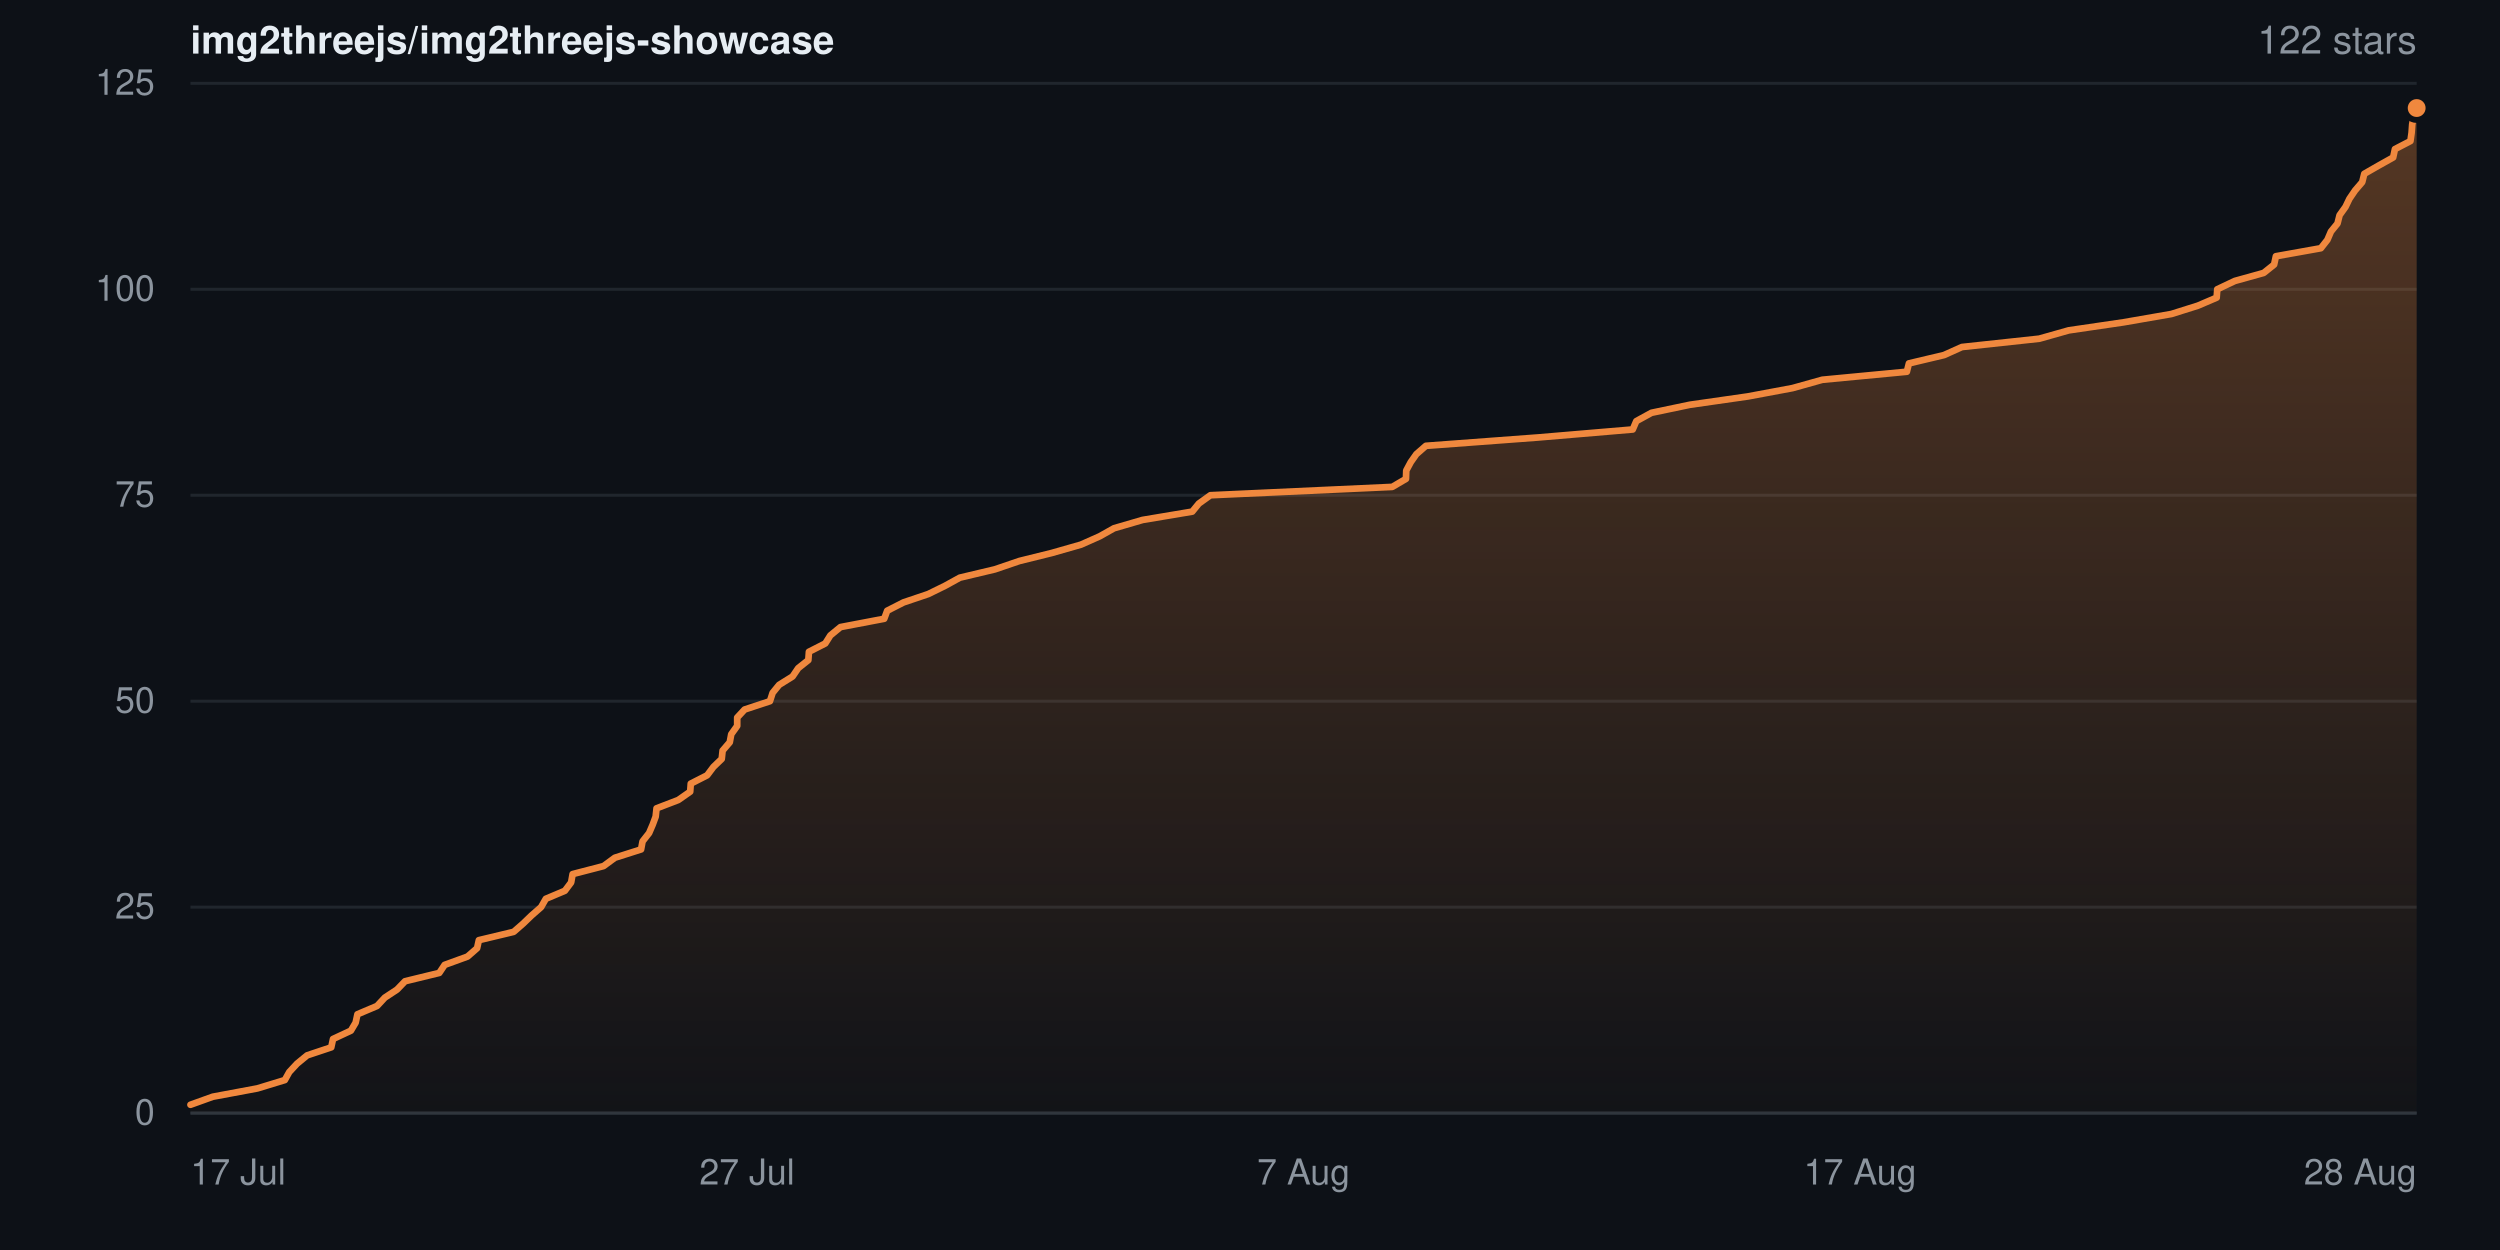
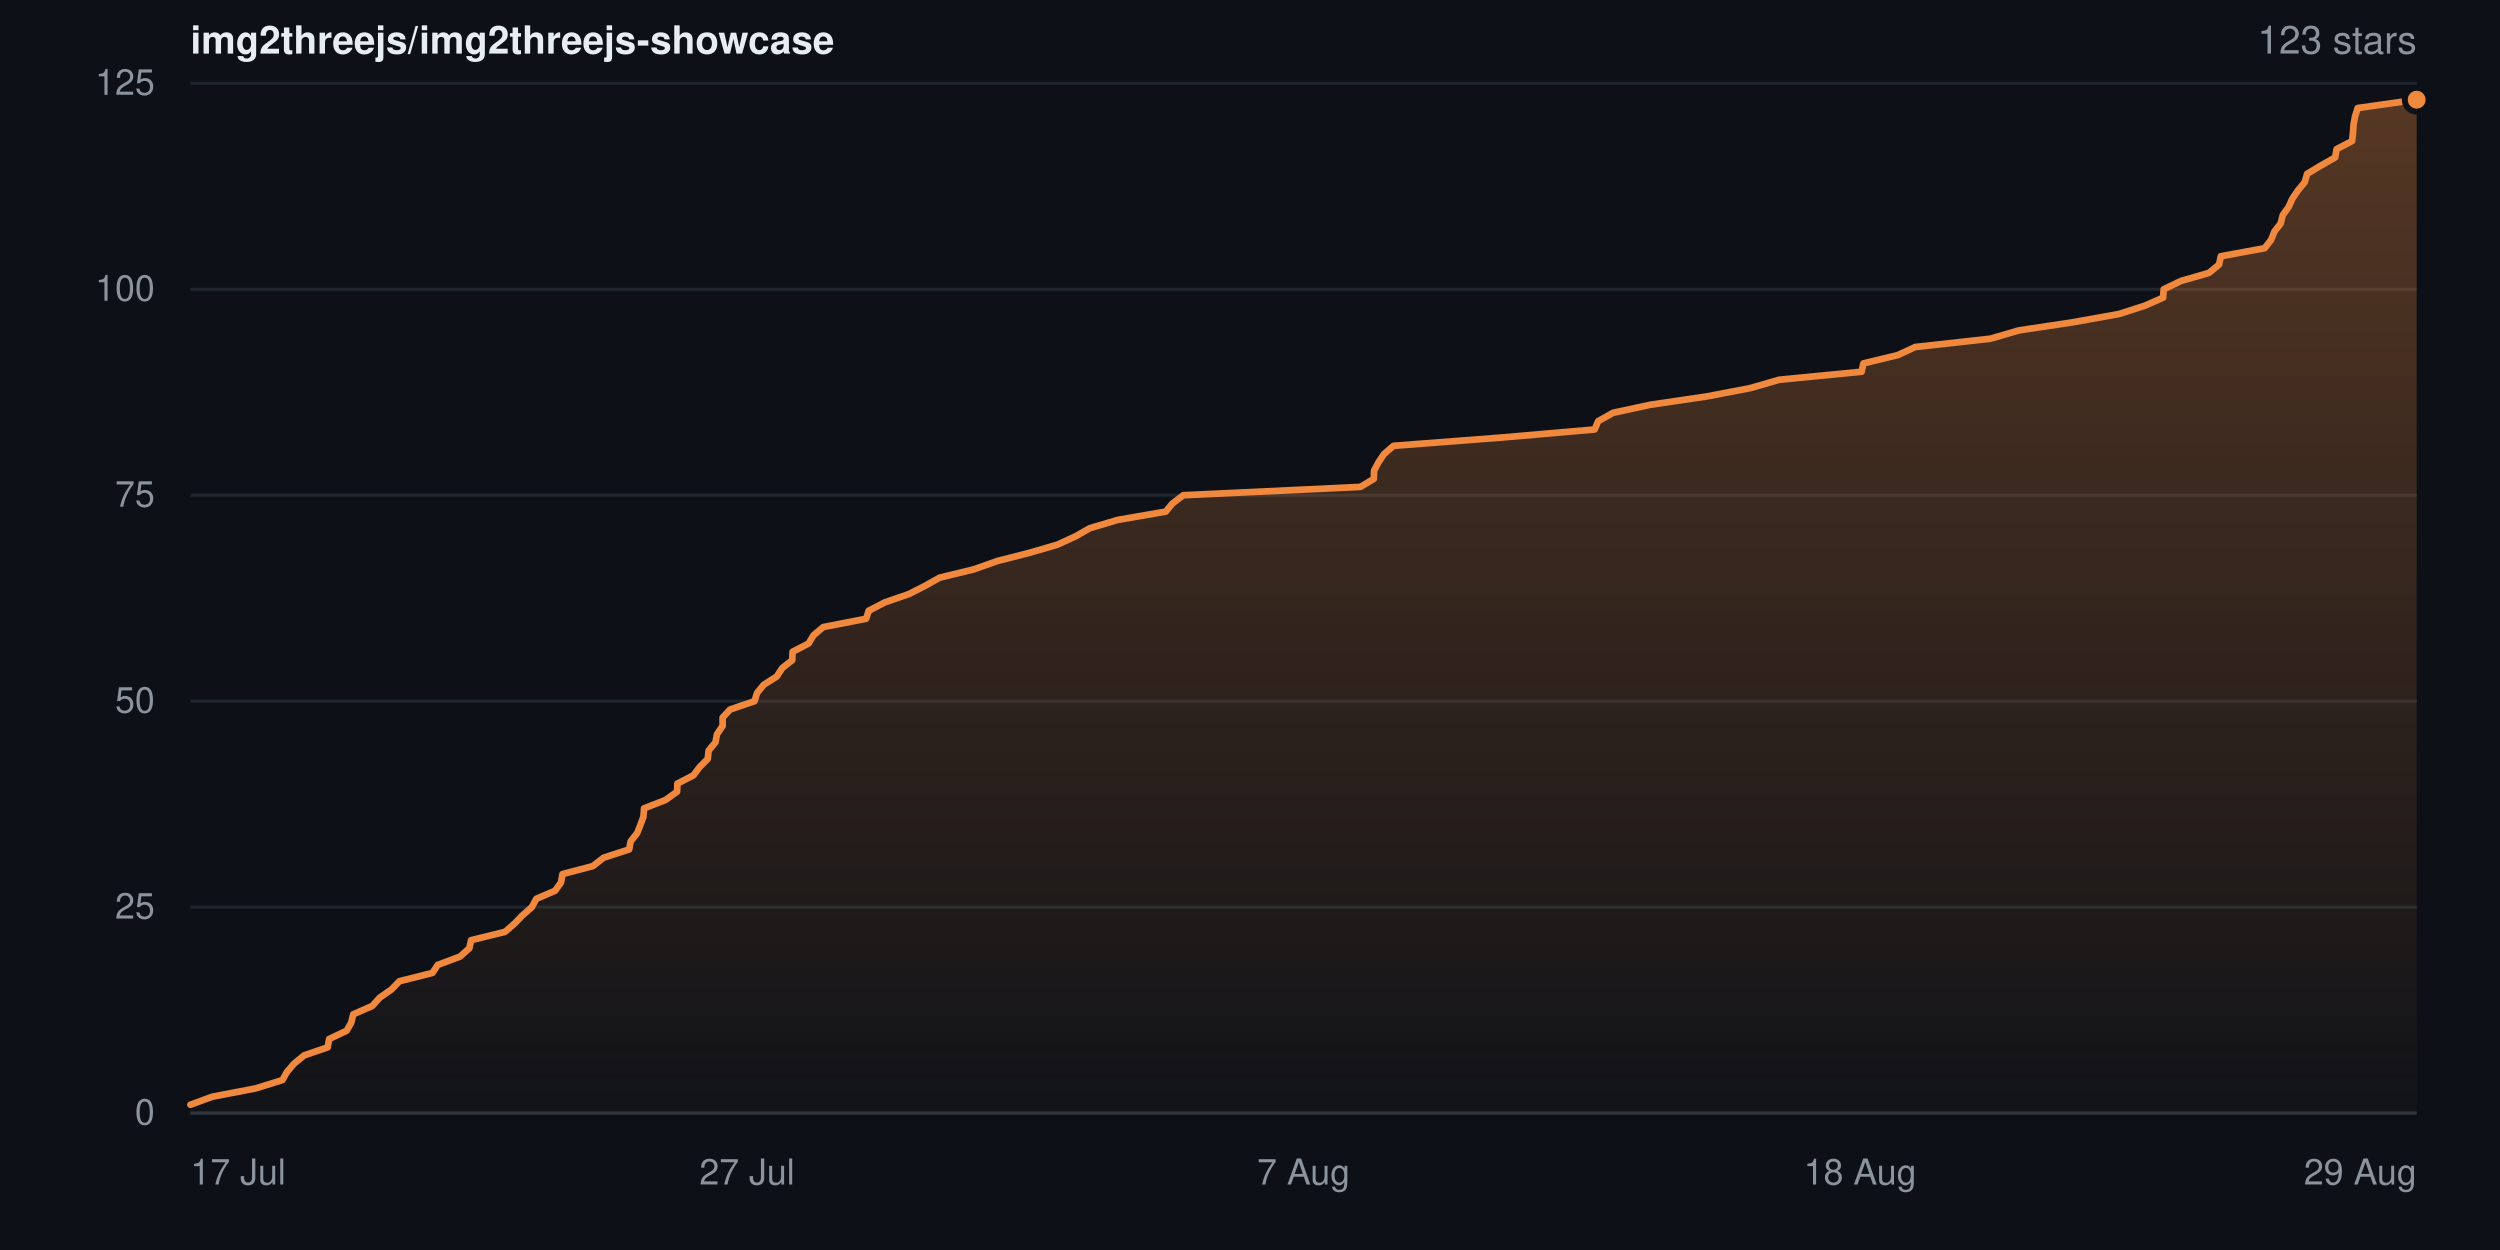
- <svg xmlns="http://www.w3.org/2000/svg" width="840" height="420" viewBox="0 0 840 420" role="img" aria-label="Star history for img2threejs/img2threejs-showcase: 122 stars">
+ <svg xmlns="http://www.w3.org/2000/svg" width="840" height="420" viewBox="0 0 840 420" role="img" aria-label="Star history for img2threejs/img2threejs-showcase: 123 stars">
  <defs>
    <linearGradient id="sh-dark-fill" x1="0" y1="0" x2="0" y2="1">
      <stop offset="0%" stop-color="rgba(240,136,62,0.32)" />
      <stop offset="100%" stop-color="rgba(240,136,62,0.02)" />
    </linearGradient>
  </defs>
  <rect width="840" height="420" fill="#0d1117" />
  <g font-family="-apple-system,BlinkMacSystemFont,Segoe UI,Helvetica,Arial,sans-serif">
    <text x="64" y="18" font-size="13" font-weight="600" fill="#e6edf3">img2threejs/img2threejs-showcase</text>
-     <text x="812" y="18" text-anchor="end" font-size="13" fill="#8b949e">122 stars</text>
+     <text x="812" y="18" text-anchor="end" font-size="13" fill="#8b949e">123 stars</text>
    <line x1="64" y1="374.0" x2="812" y2="374.0" stroke="#20262d" stroke-width="1" />
    <text x="52" y="374.0" dy="0.32em" text-anchor="end" font-size="12" fill="#8b949e">0</text>
    <line x1="64" y1="304.8" x2="812" y2="304.8" stroke="#20262d" stroke-width="1" />
    <text x="52" y="304.8" dy="0.32em" text-anchor="end" font-size="12" fill="#8b949e">25</text>
    <line x1="64" y1="235.6" x2="812" y2="235.6" stroke="#20262d" stroke-width="1" />
    <text x="52" y="235.6" dy="0.32em" text-anchor="end" font-size="12" fill="#8b949e">50</text>
    <line x1="64" y1="166.4" x2="812" y2="166.4" stroke="#20262d" stroke-width="1" />
    <text x="52" y="166.4" dy="0.32em" text-anchor="end" font-size="12" fill="#8b949e">75</text>
    <line x1="64" y1="97.2" x2="812" y2="97.2" stroke="#20262d" stroke-width="1" />
    <text x="52" y="97.2" dy="0.32em" text-anchor="end" font-size="12" fill="#8b949e">100</text>
    <line x1="64" y1="28.0" x2="812" y2="28.0" stroke="#20262d" stroke-width="1" />
    <text x="52" y="28.0" dy="0.32em" text-anchor="end" font-size="12" fill="#8b949e">125</text>
-     <path d="M64.0 371.2 L71.5 368.5 L86.5 365.7 L95.7 362.9 L97.2 360.2 L99.8 357.4 L103.2 354.6 L111.3 351.9 L111.9 349.1 L117.9 346.3 L119.5 343.6 L120.1 340.8 L126.7 338.0 L129.3 335.2 L133.4 332.5 L136.1 329.7 L147.6 326.9 L149.4 324.2 L157.1 321.4 L160.3 318.6 L160.9 315.9 L172.6 313.1 L175.8 310.3 L178.6 307.6 L181.8 304.8 L183.4 302.0 L189.8 299.3 L191.9 296.5 L192.4 293.7 L202.8 291.0 L206.6 288.2 L215.4 285.4 L215.9 282.7 L218.1 279.9 L219.3 277.1 L220.3 274.4 L220.6 271.6 L227.9 268.8 L231.9 266.0 L232.1 263.3 L237.6 260.5 L239.7 257.7 L242.5 255.0 L242.8 252.2 L245.2 249.4 L245.7 246.7 L247.7 243.9 L247.7 241.1 L250.2 238.4 L258.7 235.6 L259.6 232.8 L261.8 230.1 L266.3 227.3 L268.2 224.5 L271.6 221.8 L271.8 219.0 L277.3 216.2 L279.0 213.5 L282.4 210.7 L297.1 207.9 L298.1 205.2 L303.6 202.4 L311.9 199.6 L317.6 196.8 L322.5 194.1 L334.3 191.3 L342.5 188.5 L353.4 185.8 L363.2 183.0 L369.5 180.2 L374.3 177.5 L383.9 174.7 L400.6 171.9 L402.8 169.2 L406.7 166.4 L467.8 163.6 L472.4 160.9 L472.5 158.1 L474.0 155.3 L475.9 152.6 L479.1 149.8 L516.7 147.0 L548.6 144.3 L549.8 141.5 L554.9 138.7 L567.8 136.0 L587.3 133.2 L602.3 130.4 L612.3 127.6 L640.7 124.9 L641.4 122.1 L653.2 119.3 L659.2 116.6 L685.2 113.8 L695.1 111.0 L713.5 108.3 L729.6 105.5 L738.5 102.7 L744.8 100.0 L745.0 97.2 L750.9 94.4 L760.6 91.7 L764.1 88.9 L764.7 86.1 L779.8 83.4 L782.0 80.6 L783.2 77.8 L785.4 75.1 L786.1 72.3 L788.1 69.5 L789.4 66.8 L791.3 64.0 L793.7 61.2 L794.4 58.4 L799.1 55.7 L804.1 52.9 L804.7 50.1 L809.9 47.4 L810.3 44.6 L810.5 41.8 L811.0 39.1 L812.0 36.3 L812.0 374.0 L64.0 374.0 Z" fill="url(#sh-dark-fill)" />
-     <path d="M64.0 371.2 L71.5 368.5 L86.5 365.7 L95.7 362.9 L97.2 360.2 L99.8 357.4 L103.2 354.6 L111.3 351.9 L111.9 349.1 L117.9 346.3 L119.5 343.6 L120.1 340.8 L126.7 338.0 L129.3 335.2 L133.4 332.5 L136.1 329.7 L147.6 326.9 L149.4 324.2 L157.1 321.4 L160.3 318.6 L160.9 315.9 L172.6 313.1 L175.8 310.3 L178.6 307.6 L181.8 304.8 L183.4 302.0 L189.8 299.3 L191.9 296.5 L192.4 293.7 L202.8 291.0 L206.6 288.2 L215.4 285.4 L215.9 282.7 L218.1 279.9 L219.3 277.1 L220.3 274.4 L220.6 271.6 L227.9 268.8 L231.9 266.0 L232.1 263.3 L237.6 260.5 L239.7 257.7 L242.5 255.0 L242.8 252.2 L245.2 249.4 L245.7 246.7 L247.7 243.9 L247.7 241.1 L250.2 238.4 L258.7 235.6 L259.6 232.8 L261.8 230.1 L266.3 227.3 L268.2 224.5 L271.6 221.8 L271.8 219.0 L277.3 216.2 L279.0 213.5 L282.4 210.7 L297.1 207.9 L298.1 205.2 L303.6 202.4 L311.9 199.6 L317.6 196.8 L322.5 194.1 L334.3 191.3 L342.5 188.5 L353.4 185.8 L363.2 183.0 L369.5 180.2 L374.3 177.5 L383.9 174.7 L400.6 171.9 L402.8 169.2 L406.7 166.4 L467.8 163.6 L472.4 160.9 L472.5 158.1 L474.0 155.3 L475.9 152.6 L479.1 149.8 L516.7 147.0 L548.6 144.3 L549.8 141.5 L554.9 138.7 L567.8 136.0 L587.3 133.2 L602.3 130.4 L612.3 127.6 L640.7 124.9 L641.4 122.1 L653.2 119.3 L659.2 116.6 L685.2 113.8 L695.1 111.0 L713.5 108.3 L729.6 105.5 L738.5 102.7 L744.8 100.0 L745.0 97.2 L750.9 94.4 L760.6 91.7 L764.1 88.9 L764.7 86.1 L779.8 83.4 L782.0 80.6 L783.2 77.8 L785.4 75.1 L786.1 72.3 L788.1 69.5 L789.4 66.8 L791.3 64.0 L793.7 61.2 L794.4 58.4 L799.1 55.7 L804.1 52.9 L804.7 50.1 L809.9 47.4 L810.3 44.6 L810.5 41.8 L811.0 39.1 L812.0 36.3" fill="none" stroke="#f0883e" stroke-width="2.25" stroke-linejoin="round" stroke-linecap="round" />
-     <circle cx="812.0" cy="36.3" r="4" fill="#f0883e" stroke="#0d1117" stroke-width="2" />
+     <path d="M64.0 371.2 L71.3 368.5 L85.9 365.7 L94.9 362.9 L96.4 360.2 L98.8 357.4 L102.2 354.6 L110.1 351.9 L110.6 349.1 L116.5 346.3 L118.0 343.6 L118.7 340.8 L125.1 338.0 L127.6 335.2 L131.5 332.5 L134.2 329.7 L145.3 326.9 L147.1 324.2 L154.6 321.4 L157.7 318.6 L158.3 315.9 L169.7 313.1 L172.9 310.3 L175.5 307.6 L178.7 304.8 L180.2 302.0 L186.5 299.3 L188.5 296.5 L189.0 293.7 L199.2 291.0 L202.8 288.2 L211.4 285.4 L211.9 282.7 L214.1 279.9 L215.2 277.1 L216.2 274.4 L216.4 271.6 L223.6 268.8 L227.5 266.0 L227.6 263.3 L233.0 260.5 L235.1 257.7 L237.8 255.0 L238.1 252.2 L240.4 249.4 L240.9 246.7 L242.8 243.9 L242.8 241.1 L245.3 238.4 L253.5 235.6 L254.4 232.8 L256.6 230.1 L261.0 227.3 L262.8 224.5 L266.2 221.8 L266.3 219.0 L271.7 216.2 L273.3 213.5 L276.6 210.7 L291.0 207.9 L291.9 205.2 L297.3 202.4 L305.4 199.6 L310.9 196.8 L315.7 194.1 L327.2 191.3 L335.1 188.5 L345.7 185.8 L355.3 183.0 L361.4 180.2 L366.1 177.5 L375.5 174.7 L391.7 171.9 L393.9 169.2 L397.6 166.4 L457.1 163.6 L461.6 160.9 L461.7 158.1 L463.2 155.3 L465.0 152.6 L468.2 149.8 L504.7 147.0 L535.8 144.3 L537.0 141.5 L542.0 138.7 L554.5 136.0 L573.5 133.2 L588.1 130.4 L597.8 127.6 L625.5 124.9 L626.1 122.1 L637.7 119.3 L643.5 116.6 L668.8 113.8 L678.4 111.0 L696.4 108.3 L712.0 105.5 L720.7 102.7 L726.8 100.0 L727.0 97.2 L732.8 94.4 L742.2 91.7 L745.6 88.9 L746.2 86.1 L760.9 83.4 L763.1 80.6 L764.2 77.8 L766.3 75.1 L767.0 72.3 L769.0 69.5 L770.2 66.8 L772.1 64.0 L774.4 61.2 L775.2 58.4 L779.7 55.7 L784.6 52.9 L785.1 50.1 L790.3 47.4 L790.6 44.6 L790.8 41.8 L791.3 39.1 L792.2 36.3 L812.0 33.5 L812.0 374.0 L64.0 374.0 Z" fill="url(#sh-dark-fill)" />
+     <path d="M64.0 371.2 L71.3 368.5 L85.9 365.7 L94.9 362.9 L96.4 360.2 L98.8 357.4 L102.2 354.6 L110.1 351.9 L110.6 349.1 L116.5 346.3 L118.0 343.6 L118.7 340.8 L125.1 338.0 L127.6 335.2 L131.5 332.5 L134.2 329.7 L145.3 326.9 L147.1 324.2 L154.6 321.4 L157.7 318.6 L158.3 315.9 L169.7 313.1 L172.9 310.3 L175.5 307.6 L178.7 304.8 L180.2 302.0 L186.5 299.3 L188.5 296.5 L189.0 293.7 L199.2 291.0 L202.8 288.2 L211.4 285.4 L211.9 282.7 L214.1 279.9 L215.2 277.1 L216.2 274.4 L216.4 271.6 L223.6 268.8 L227.5 266.0 L227.6 263.3 L233.0 260.5 L235.1 257.7 L237.8 255.0 L238.1 252.2 L240.4 249.4 L240.9 246.7 L242.8 243.9 L242.8 241.1 L245.3 238.4 L253.5 235.6 L254.4 232.8 L256.6 230.1 L261.0 227.3 L262.8 224.5 L266.2 221.8 L266.3 219.0 L271.7 216.2 L273.3 213.5 L276.6 210.7 L291.0 207.9 L291.9 205.2 L297.3 202.4 L305.4 199.6 L310.9 196.8 L315.7 194.1 L327.2 191.3 L335.1 188.5 L345.7 185.8 L355.3 183.0 L361.4 180.2 L366.1 177.5 L375.5 174.7 L391.7 171.9 L393.9 169.2 L397.6 166.4 L457.1 163.6 L461.6 160.9 L461.7 158.1 L463.2 155.3 L465.0 152.6 L468.2 149.8 L504.7 147.0 L535.8 144.3 L537.0 141.5 L542.0 138.7 L554.5 136.0 L573.5 133.2 L588.1 130.4 L597.8 127.6 L625.5 124.9 L626.1 122.1 L637.7 119.3 L643.5 116.6 L668.8 113.8 L678.4 111.0 L696.4 108.3 L712.0 105.5 L720.7 102.7 L726.8 100.0 L727.0 97.2 L732.8 94.4 L742.2 91.7 L745.6 88.9 L746.2 86.1 L760.9 83.4 L763.1 80.6 L764.2 77.8 L766.3 75.1 L767.0 72.3 L769.0 69.5 L770.2 66.8 L772.1 64.0 L774.4 61.2 L775.2 58.4 L779.7 55.7 L784.6 52.9 L785.1 50.1 L790.3 47.4 L790.6 44.6 L790.8 41.8 L791.3 39.1 L792.2 36.3 L812.0 33.5" fill="none" stroke="#f0883e" stroke-width="2.25" stroke-linejoin="round" stroke-linecap="round" />
+     <circle cx="812.0" cy="33.5" r="4" fill="#f0883e" stroke="#0d1117" stroke-width="2" />
    <line x1="64" y1="374" x2="812" y2="374" stroke="#30363d" stroke-width="1" />
    <text x="64.0" y="398" text-anchor="start" font-size="12" fill="#8b949e">17 Jul</text>
    <text x="251.0" y="398" text-anchor="middle" font-size="12" fill="#8b949e">27 Jul</text>
    <text x="438.0" y="398" text-anchor="middle" font-size="12" fill="#8b949e">7 Aug</text>
-     <text x="625.0" y="398" text-anchor="middle" font-size="12" fill="#8b949e">17 Aug</text>
-     <text x="812.0" y="398" text-anchor="end" font-size="12" fill="#8b949e">28 Aug</text>
+     <text x="625.0" y="398" text-anchor="middle" font-size="12" fill="#8b949e">18 Aug</text>
+     <text x="812.0" y="398" text-anchor="end" font-size="12" fill="#8b949e">29 Aug</text>
  </g>
</svg>
